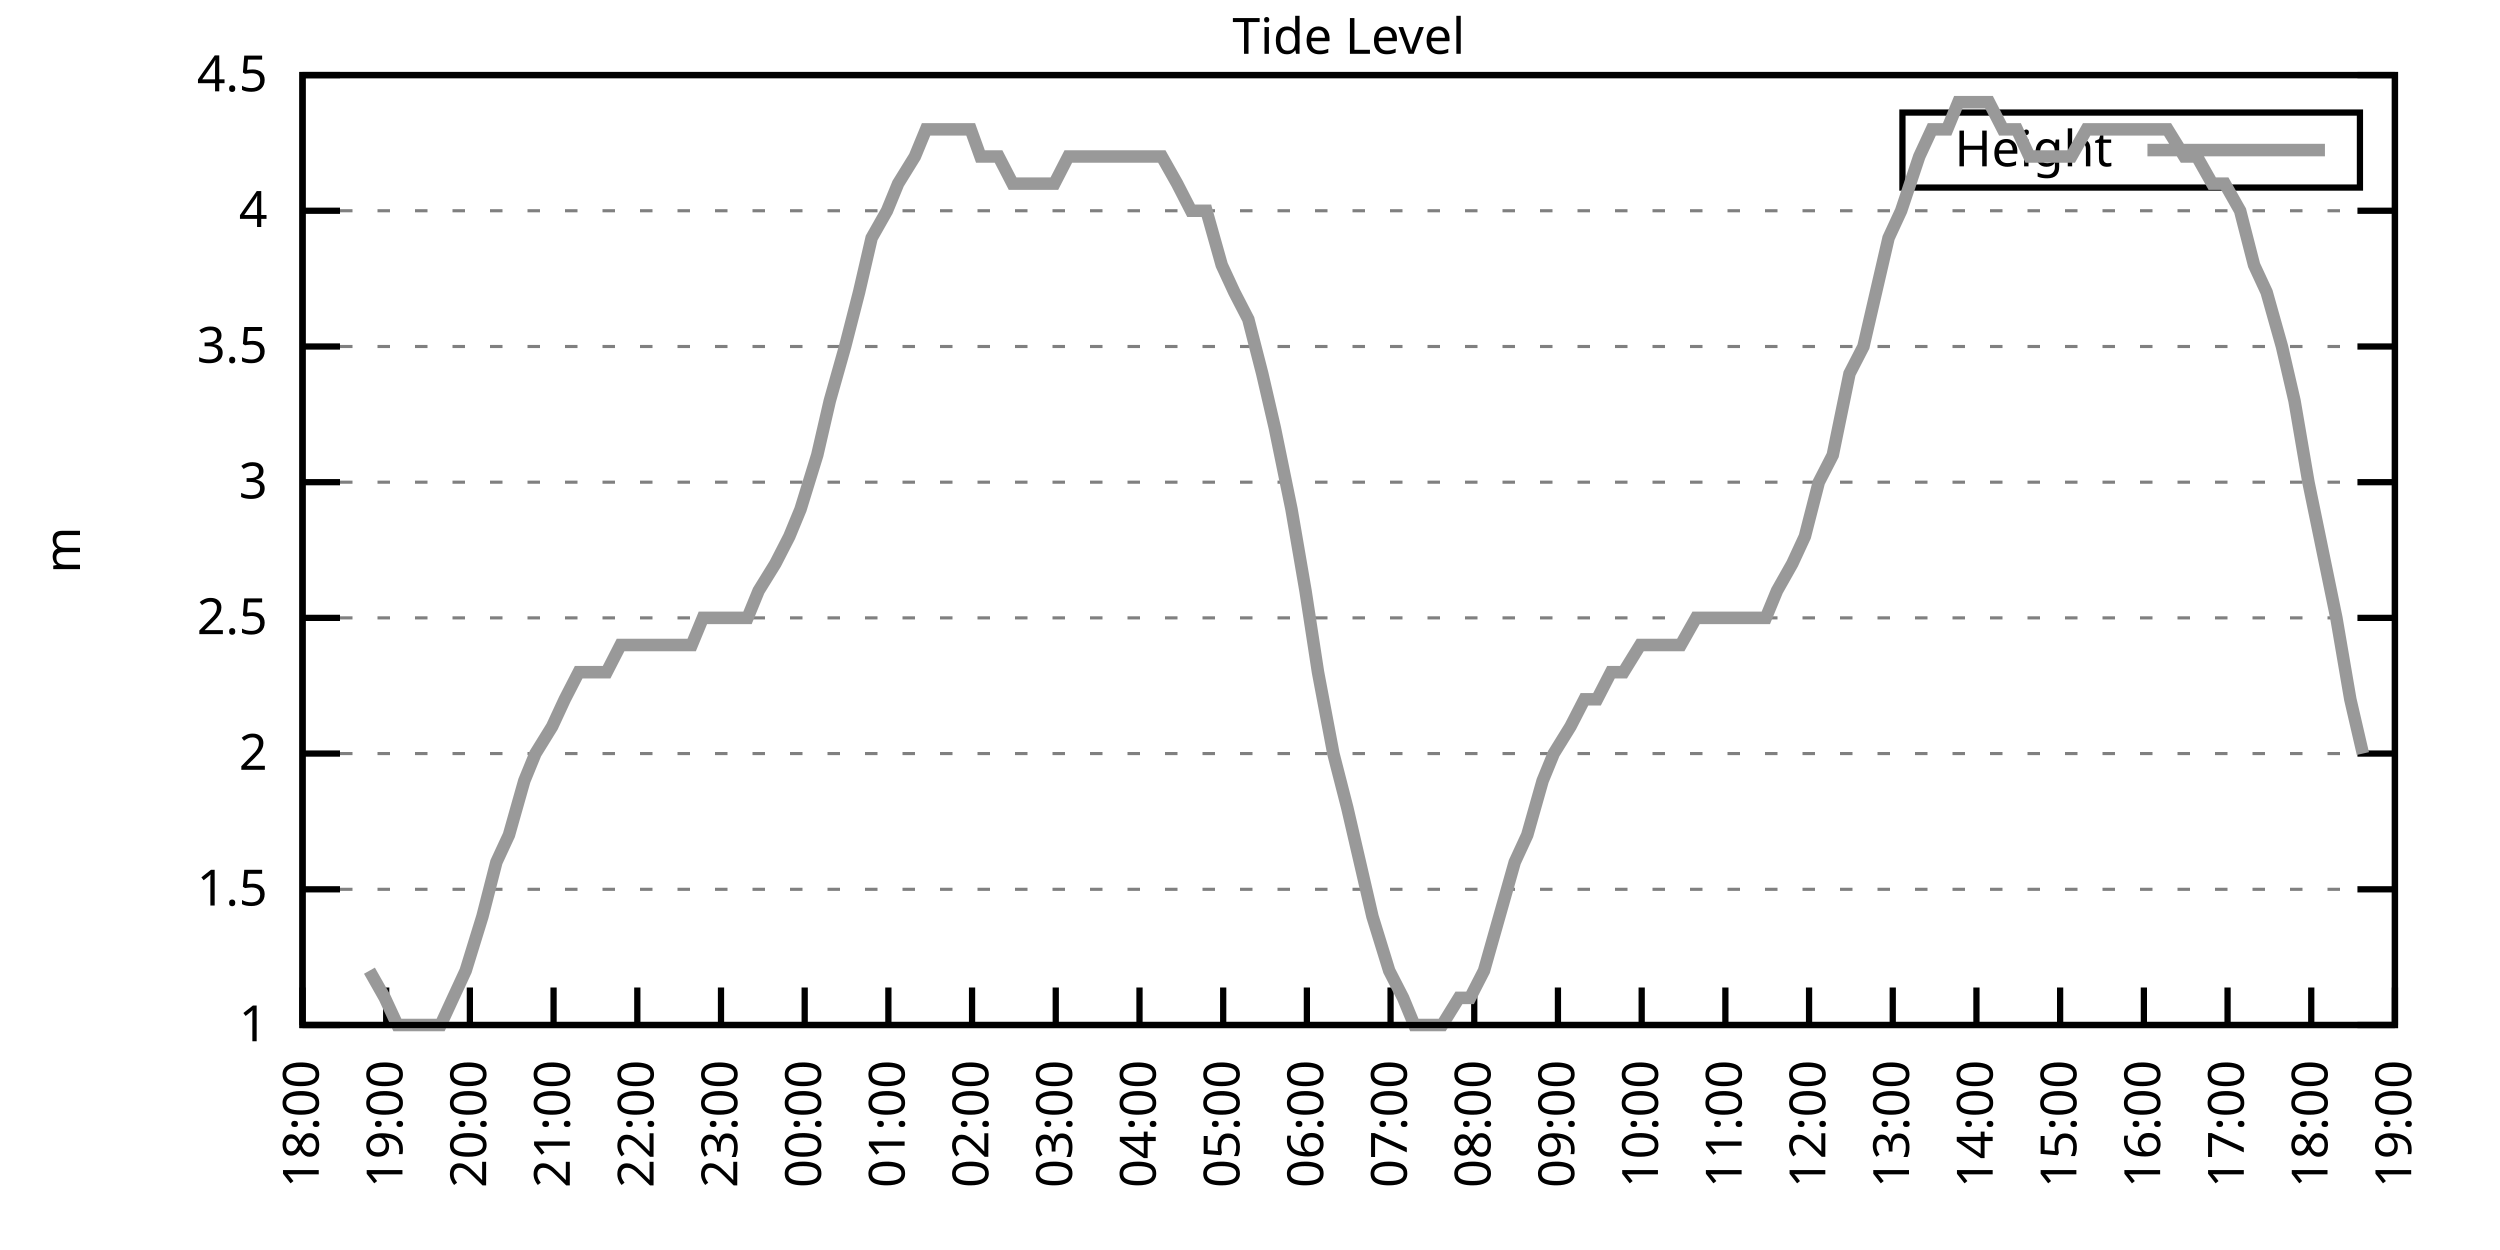
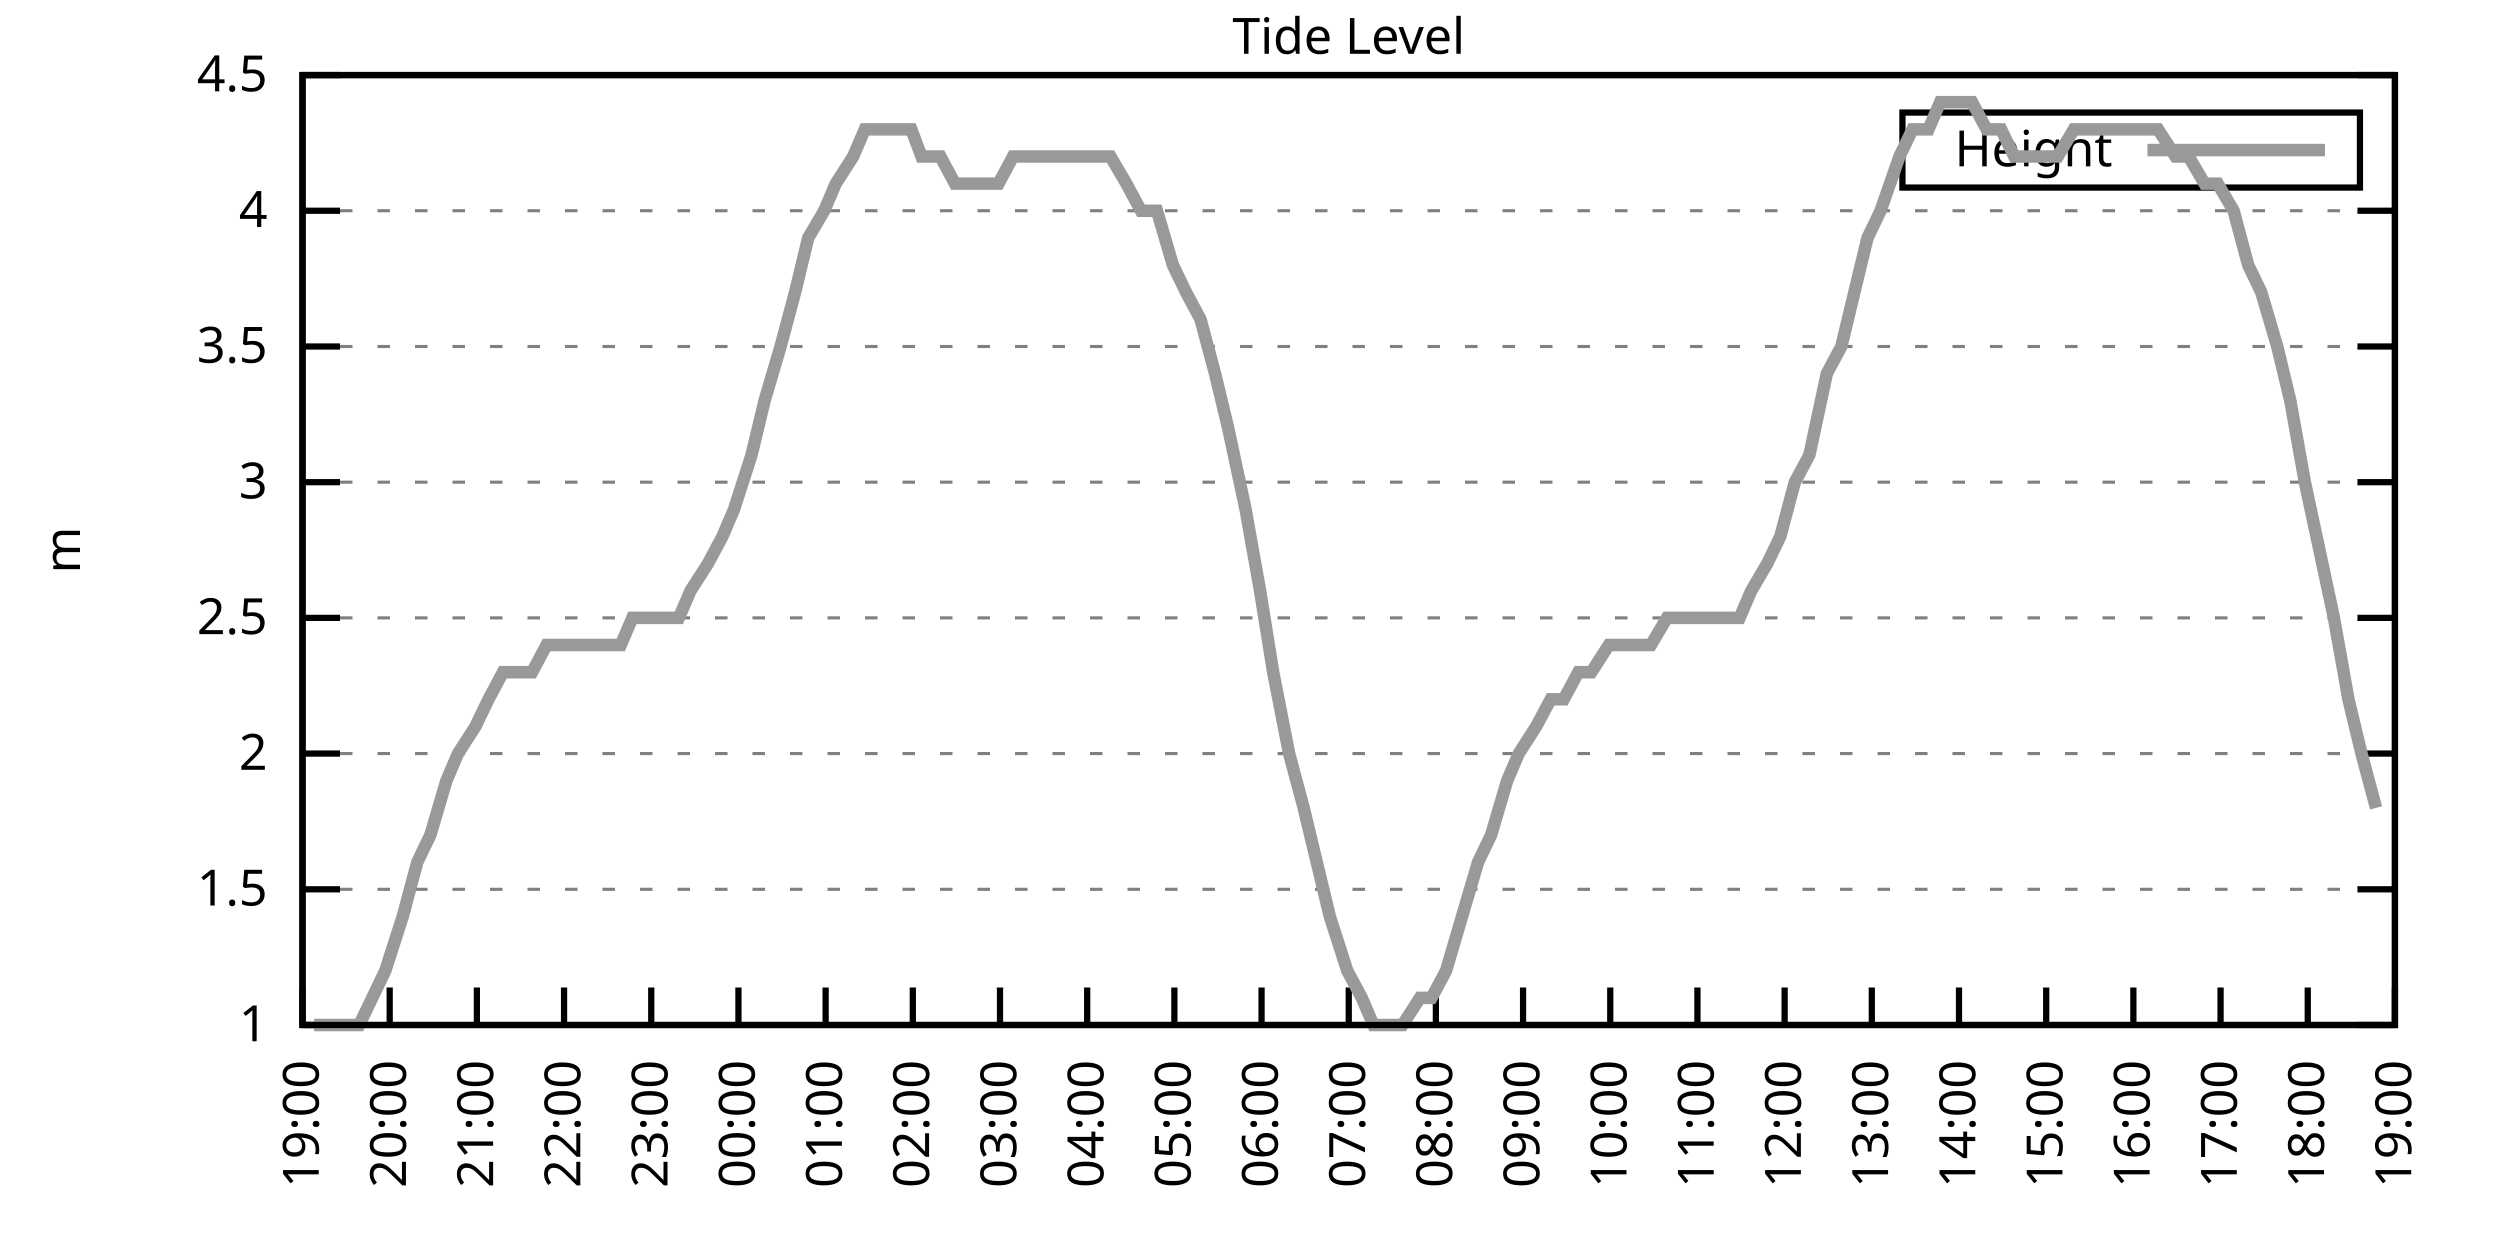
<svg xmlns="http://www.w3.org/2000/svg" xmlns:xlink="http://www.w3.org/1999/xlink" width="400" height="200" viewBox="0 0 400 200">
  <g id="gnuplot_canvas">
    <rect x="0" y="0" width="400" height="200" fill="none" />
    <defs>
      <circle id="gpDot" r="0.5" stroke-width="0.5" stroke="currentColor" />
      <path id="gpPt0" stroke-width="0.333" stroke="currentColor" d="M-1,0 h2 M0,-1 v2" />
      <path id="gpPt1" stroke-width="0.333" stroke="currentColor" d="M-1,-1 L1,1 M1,-1 L-1,1" />
      <path id="gpPt2" stroke-width="0.333" stroke="currentColor" d="M-1,0 L1,0 M0,-1 L0,1 M-1,-1 L1,1 M-1,1 L1,-1" />
      <rect id="gpPt3" stroke-width="0.333" stroke="currentColor" x="-1" y="-1" width="2" height="2" />
      <rect id="gpPt4" stroke-width="0.333" stroke="currentColor" fill="currentColor" x="-1" y="-1" width="2" height="2" />
      <circle id="gpPt5" stroke-width="0.333" stroke="currentColor" cx="0" cy="0" r="1" />
      <use xlink:href="#gpPt5" id="gpPt6" fill="currentColor" stroke="none" />
      <path id="gpPt7" stroke-width="0.333" stroke="currentColor" d="M0,-1.33 L-1.33,0.67 L1.33,0.67 z" />
      <use xlink:href="#gpPt7" id="gpPt8" fill="currentColor" stroke="none" />
      <use xlink:href="#gpPt7" id="gpPt9" stroke="currentColor" transform="rotate(180)" />
      <use xlink:href="#gpPt9" id="gpPt10" fill="currentColor" stroke="none" />
      <use xlink:href="#gpPt3" id="gpPt11" stroke="currentColor" transform="rotate(45)" />
      <use xlink:href="#gpPt11" id="gpPt12" fill="currentColor" stroke="none" />
      <path id="gpPt13" stroke-width="0.333" stroke="currentColor" d="M0,1.330 L1.265,0.411 L0.782,-1.067 L-0.782,-1.076 L-1.265,0.411 z" />
      <use xlink:href="#gpPt13" id="gpPt14" fill="currentColor" stroke="none" />
      <filter id="textbox" filterUnits="objectBoundingBox" x="0" y="0" height="1" width="1">
        <feFlood flood-color="white" flood-opacity="1" result="bgnd" />
        <feComposite in="SourceGraphic" in2="bgnd" operator="atop" />
      </filter>
      <filter id="greybox" filterUnits="objectBoundingBox" x="0" y="0" height="1" width="1">
        <feFlood flood-color="lightgrey" flood-opacity="1" result="grey" />
        <feComposite in="SourceGraphic" in2="grey" operator="atop" />
      </filter>
    </defs>
    <g fill="none" color="white" stroke="currentColor" stroke-width="1.00" stroke-linecap="butt" stroke-linejoin="miter">
</g>
    <g fill="none" color="black" stroke="currentColor" stroke-width="1.00" stroke-linecap="butt" stroke-linejoin="miter">
      <g stroke="none" shape-rendering="crispEdges">
        <polygon fill="rgb(255, 255, 255)" points="48.40,164.00 383.18,164.00 383.18,12.02 48.40,12.02 " />
      </g>
    </g>
    <g fill="none" color="black" stroke="currentColor" stroke-width="1.00" stroke-linecap="butt" stroke-linejoin="miter">
</g>
    <g fill="none" color="black" stroke="black" stroke-width="0.50" stroke-linecap="butt" stroke-linejoin="miter">
</g>
    <g fill="none" color="gray" stroke="currentColor" stroke-width="0.50" stroke-linecap="butt" stroke-linejoin="miter">
      <path stroke="gray" stroke-dasharray="2,4" class="gridline" d="M48.40,164.00 L383.19,164.00  " />
    </g>
    <g fill="none" color="gray" stroke="gray" stroke-width="1.00" stroke-linecap="butt" stroke-linejoin="miter">
</g>
    <g fill="none" color="black" stroke="currentColor" stroke-width="1.00" stroke-linecap="butt" stroke-linejoin="miter">
      <path stroke="black" d="M48.40,164.00 L54.40,164.00 M383.19,164.00 L377.19,164.00  " />
      <g transform="translate(42.80,166.60)" stroke="none" fill="black" font-family="Sans" font-size="8.00" text-anchor="end">
        <text>
          <tspan font-family="Sans"> 1</tspan>
        </text>
      </g>
    </g>
    <g fill="none" color="black" stroke="currentColor" stroke-width="1.00" stroke-linecap="butt" stroke-linejoin="miter">
</g>
    <g fill="none" color="black" stroke="black" stroke-width="0.50" stroke-linecap="butt" stroke-linejoin="miter">
</g>
    <g fill="none" color="gray" stroke="currentColor" stroke-width="0.50" stroke-linecap="butt" stroke-linejoin="miter">
      <path stroke="gray" stroke-dasharray="2,4" class="gridline" d="M48.40,142.29 L383.19,142.29  " />
    </g>
    <g fill="none" color="gray" stroke="gray" stroke-width="1.00" stroke-linecap="butt" stroke-linejoin="miter">
</g>
    <g fill="none" color="black" stroke="currentColor" stroke-width="1.00" stroke-linecap="butt" stroke-linejoin="miter">
      <path stroke="black" d="M48.40,142.29 L54.40,142.29 M383.19,142.29 L377.19,142.29  " />
      <g transform="translate(42.80,144.89)" stroke="none" fill="black" font-family="Sans" font-size="8.00" text-anchor="end">
        <text>
          <tspan font-family="Sans"> 1.5</tspan>
        </text>
      </g>
    </g>
    <g fill="none" color="black" stroke="currentColor" stroke-width="1.00" stroke-linecap="butt" stroke-linejoin="miter">
</g>
    <g fill="none" color="black" stroke="black" stroke-width="0.50" stroke-linecap="butt" stroke-linejoin="miter">
</g>
    <g fill="none" color="gray" stroke="currentColor" stroke-width="0.50" stroke-linecap="butt" stroke-linejoin="miter">
      <path stroke="gray" stroke-dasharray="2,4" class="gridline" d="M48.40,120.57 L383.19,120.57  " />
    </g>
    <g fill="none" color="gray" stroke="gray" stroke-width="1.00" stroke-linecap="butt" stroke-linejoin="miter">
</g>
    <g fill="none" color="black" stroke="currentColor" stroke-width="1.00" stroke-linecap="butt" stroke-linejoin="miter">
      <path stroke="black" d="M48.40,120.57 L54.40,120.57 M383.19,120.57 L377.19,120.57  " />
      <g transform="translate(42.80,123.17)" stroke="none" fill="black" font-family="Sans" font-size="8.00" text-anchor="end">
        <text>
          <tspan font-family="Sans"> 2</tspan>
        </text>
      </g>
    </g>
    <g fill="none" color="black" stroke="currentColor" stroke-width="1.00" stroke-linecap="butt" stroke-linejoin="miter">
</g>
    <g fill="none" color="black" stroke="black" stroke-width="0.50" stroke-linecap="butt" stroke-linejoin="miter">
</g>
    <g fill="none" color="gray" stroke="currentColor" stroke-width="0.50" stroke-linecap="butt" stroke-linejoin="miter">
      <path stroke="gray" stroke-dasharray="2,4" class="gridline" d="M48.40,98.86 L383.19,98.86  " />
    </g>
    <g fill="none" color="gray" stroke="gray" stroke-width="1.00" stroke-linecap="butt" stroke-linejoin="miter">
</g>
    <g fill="none" color="black" stroke="currentColor" stroke-width="1.00" stroke-linecap="butt" stroke-linejoin="miter">
      <path stroke="black" d="M48.40,98.86 L54.40,98.86 M383.19,98.86 L377.19,98.86  " />
      <g transform="translate(42.80,101.46)" stroke="none" fill="black" font-family="Sans" font-size="8.00" text-anchor="end">
        <text>
          <tspan font-family="Sans"> 2.5</tspan>
        </text>
      </g>
    </g>
    <g fill="none" color="black" stroke="currentColor" stroke-width="1.00" stroke-linecap="butt" stroke-linejoin="miter">
</g>
    <g fill="none" color="black" stroke="black" stroke-width="0.50" stroke-linecap="butt" stroke-linejoin="miter">
</g>
    <g fill="none" color="gray" stroke="currentColor" stroke-width="0.50" stroke-linecap="butt" stroke-linejoin="miter">
      <path stroke="gray" stroke-dasharray="2,4" class="gridline" d="M48.40,77.15 L383.19,77.15  " />
    </g>
    <g fill="none" color="gray" stroke="gray" stroke-width="1.00" stroke-linecap="butt" stroke-linejoin="miter">
</g>
    <g fill="none" color="black" stroke="currentColor" stroke-width="1.00" stroke-linecap="butt" stroke-linejoin="miter">
      <path stroke="black" d="M48.40,77.15 L54.40,77.15 M383.19,77.15 L377.19,77.15  " />
      <g transform="translate(42.80,79.75)" stroke="none" fill="black" font-family="Sans" font-size="8.00" text-anchor="end">
        <text>
          <tspan font-family="Sans"> 3</tspan>
        </text>
      </g>
    </g>
    <g fill="none" color="black" stroke="currentColor" stroke-width="1.00" stroke-linecap="butt" stroke-linejoin="miter">
</g>
    <g fill="none" color="black" stroke="black" stroke-width="0.50" stroke-linecap="butt" stroke-linejoin="miter">
</g>
    <g fill="none" color="gray" stroke="currentColor" stroke-width="0.50" stroke-linecap="butt" stroke-linejoin="miter">
      <path stroke="gray" stroke-dasharray="2,4" class="gridline" d="M48.40,55.44 L383.19,55.44  " />
    </g>
    <g fill="none" color="gray" stroke="gray" stroke-width="1.00" stroke-linecap="butt" stroke-linejoin="miter">
</g>
    <g fill="none" color="black" stroke="currentColor" stroke-width="1.00" stroke-linecap="butt" stroke-linejoin="miter">
      <path stroke="black" d="M48.40,55.44 L54.40,55.44 M383.19,55.44 L377.19,55.44  " />
      <g transform="translate(42.80,58.04)" stroke="none" fill="black" font-family="Sans" font-size="8.00" text-anchor="end">
        <text>
          <tspan font-family="Sans"> 3.5</tspan>
        </text>
      </g>
    </g>
    <g fill="none" color="black" stroke="currentColor" stroke-width="1.00" stroke-linecap="butt" stroke-linejoin="miter">
</g>
    <g fill="none" color="black" stroke="black" stroke-width="0.50" stroke-linecap="butt" stroke-linejoin="miter">
</g>
    <g fill="none" color="gray" stroke="currentColor" stroke-width="0.50" stroke-linecap="butt" stroke-linejoin="miter">
      <path stroke="gray" stroke-dasharray="2,4" class="gridline" d="M48.40,33.72 L383.19,33.72  " />
    </g>
    <g fill="none" color="gray" stroke="gray" stroke-width="1.00" stroke-linecap="butt" stroke-linejoin="miter">
</g>
    <g fill="none" color="black" stroke="currentColor" stroke-width="1.00" stroke-linecap="butt" stroke-linejoin="miter">
      <path stroke="black" d="M48.40,33.72 L54.40,33.72 M383.19,33.72 L377.19,33.72  " />
      <g transform="translate(42.80,36.32)" stroke="none" fill="black" font-family="Sans" font-size="8.00" text-anchor="end">
        <text>
          <tspan font-family="Sans"> 4</tspan>
        </text>
      </g>
    </g>
    <g fill="none" color="black" stroke="currentColor" stroke-width="1.00" stroke-linecap="butt" stroke-linejoin="miter">
</g>
    <g fill="none" color="black" stroke="black" stroke-width="0.50" stroke-linecap="butt" stroke-linejoin="miter">
</g>
    <g fill="none" color="gray" stroke="currentColor" stroke-width="0.50" stroke-linecap="butt" stroke-linejoin="miter">
      <path stroke="gray" stroke-dasharray="2,4" class="gridline" d="M48.40,12.01 L383.19,12.01  " />
    </g>
    <g fill="none" color="gray" stroke="gray" stroke-width="1.00" stroke-linecap="butt" stroke-linejoin="miter">
</g>
    <g fill="none" color="black" stroke="currentColor" stroke-width="1.00" stroke-linecap="butt" stroke-linejoin="miter">
      <path stroke="black" d="M48.40,12.01 L54.40,12.01 M383.19,12.01 L377.19,12.01  " />
      <g transform="translate(42.80,14.61)" stroke="none" fill="black" font-family="Sans" font-size="8.00" text-anchor="end">
        <text>
          <tspan font-family="Sans"> 4.5</tspan>
        </text>
      </g>
    </g>
    <g fill="none" color="black" stroke="currentColor" stroke-width="1.00" stroke-linecap="butt" stroke-linejoin="miter">
      <path stroke="black" d="M48.40,164.00 L48.40,158.00  " />
      <g transform="translate(51.00,169.60) rotate(270.00)" stroke="none" fill="black" font-family="Sans" font-size="8.00" text-anchor="end">
        <text>
-           <tspan font-family="Sans">18:00</tspan>
-         </text>
-       </g>
-     </g>
-     <g fill="none" color="black" stroke="currentColor" stroke-width="1.00" stroke-linecap="butt" stroke-linejoin="miter">
-       <path stroke="black" d="M61.79,164.00 L61.79,158.00  " />
-       <g transform="translate(64.39,169.60) rotate(270.00)" stroke="none" fill="black" font-family="Sans" font-size="8.00" text-anchor="end">
-         <text>
          <tspan font-family="Sans">19:00</tspan>
        </text>
      </g>
    </g>
    <g fill="none" color="black" stroke="currentColor" stroke-width="1.00" stroke-linecap="butt" stroke-linejoin="miter">
-       <path stroke="black" d="M75.18,164.00 L75.18,158.00  " />
-       <g transform="translate(77.78,169.60) rotate(270.00)" stroke="none" fill="black" font-family="Sans" font-size="8.00" text-anchor="end">
+       <path stroke="black" d="M62.35,164.00 L62.35,158.00  " />
+       <g transform="translate(64.95,169.60) rotate(270.00)" stroke="none" fill="black" font-family="Sans" font-size="8.00" text-anchor="end">
        <text>
          <tspan font-family="Sans">20:00</tspan>
        </text>
      </g>
    </g>
    <g fill="none" color="black" stroke="currentColor" stroke-width="1.00" stroke-linecap="butt" stroke-linejoin="miter">
-       <path stroke="black" d="M88.57,164.00 L88.57,158.00  " />
-       <g transform="translate(91.17,169.60) rotate(270.00)" stroke="none" fill="black" font-family="Sans" font-size="8.00" text-anchor="end">
+       <path stroke="black" d="M76.30,164.00 L76.30,158.00  " />
+       <g transform="translate(78.90,169.60) rotate(270.00)" stroke="none" fill="black" font-family="Sans" font-size="8.00" text-anchor="end">
        <text>
          <tspan font-family="Sans">21:00</tspan>
        </text>
      </g>
    </g>
    <g fill="none" color="black" stroke="currentColor" stroke-width="1.00" stroke-linecap="butt" stroke-linejoin="miter">
-       <path stroke="black" d="M101.97,164.00 L101.97,158.00  " />
-       <g transform="translate(104.57,169.60) rotate(270.00)" stroke="none" fill="black" font-family="Sans" font-size="8.00" text-anchor="end">
+       <path stroke="black" d="M90.25,164.00 L90.25,158.00  " />
+       <g transform="translate(92.85,169.60) rotate(270.00)" stroke="none" fill="black" font-family="Sans" font-size="8.00" text-anchor="end">
        <text>
          <tspan font-family="Sans">22:00</tspan>
        </text>
      </g>
    </g>
    <g fill="none" color="black" stroke="currentColor" stroke-width="1.00" stroke-linecap="butt" stroke-linejoin="miter">
-       <path stroke="black" d="M115.36,164.00 L115.36,158.00  " />
-       <g transform="translate(117.96,169.60) rotate(270.00)" stroke="none" fill="black" font-family="Sans" font-size="8.00" text-anchor="end">
+       <path stroke="black" d="M104.20,164.00 L104.20,158.00  " />
+       <g transform="translate(106.80,169.60) rotate(270.00)" stroke="none" fill="black" font-family="Sans" font-size="8.00" text-anchor="end">
        <text>
          <tspan font-family="Sans">23:00</tspan>
        </text>
      </g>
    </g>
    <g fill="none" color="black" stroke="currentColor" stroke-width="1.00" stroke-linecap="butt" stroke-linejoin="miter">
-       <path stroke="black" d="M128.75,164.00 L128.75,158.00  " />
-       <g transform="translate(131.35,169.60) rotate(270.00)" stroke="none" fill="black" font-family="Sans" font-size="8.00" text-anchor="end">
+       <path stroke="black" d="M118.15,164.00 L118.15,158.00  " />
+       <g transform="translate(120.75,169.60) rotate(270.00)" stroke="none" fill="black" font-family="Sans" font-size="8.00" text-anchor="end">
        <text>
          <tspan font-family="Sans">00:00</tspan>
        </text>
      </g>
    </g>
    <g fill="none" color="black" stroke="currentColor" stroke-width="1.00" stroke-linecap="butt" stroke-linejoin="miter">
-       <path stroke="black" d="M142.14,164.00 L142.14,158.00  " />
-       <g transform="translate(144.74,169.60) rotate(270.00)" stroke="none" fill="black" font-family="Sans" font-size="8.00" text-anchor="end">
+       <path stroke="black" d="M132.10,164.00 L132.10,158.00  " />
+       <g transform="translate(134.70,169.60) rotate(270.00)" stroke="none" fill="black" font-family="Sans" font-size="8.00" text-anchor="end">
        <text>
          <tspan font-family="Sans">01:00</tspan>
        </text>
      </g>
    </g>
    <g fill="none" color="black" stroke="currentColor" stroke-width="1.00" stroke-linecap="butt" stroke-linejoin="miter">
-       <path stroke="black" d="M155.53,164.00 L155.53,158.00  " />
-       <g transform="translate(158.13,169.60) rotate(270.00)" stroke="none" fill="black" font-family="Sans" font-size="8.00" text-anchor="end">
+       <path stroke="black" d="M146.05,164.00 L146.05,158.00  " />
+       <g transform="translate(148.65,169.60) rotate(270.00)" stroke="none" fill="black" font-family="Sans" font-size="8.00" text-anchor="end">
        <text>
          <tspan font-family="Sans">02:00</tspan>
        </text>
      </g>
    </g>
    <g fill="none" color="black" stroke="currentColor" stroke-width="1.00" stroke-linecap="butt" stroke-linejoin="miter">
-       <path stroke="black" d="M168.92,164.00 L168.92,158.00  " />
-       <g transform="translate(171.52,169.60) rotate(270.00)" stroke="none" fill="black" font-family="Sans" font-size="8.00" text-anchor="end">
+       <path stroke="black" d="M160.00,164.00 L160.00,158.00  " />
+       <g transform="translate(162.60,169.60) rotate(270.00)" stroke="none" fill="black" font-family="Sans" font-size="8.00" text-anchor="end">
        <text>
          <tspan font-family="Sans">03:00</tspan>
        </text>
      </g>
    </g>
    <g fill="none" color="black" stroke="currentColor" stroke-width="1.00" stroke-linecap="butt" stroke-linejoin="miter">
-       <path stroke="black" d="M182.32,164.00 L182.32,158.00  " />
-       <g transform="translate(184.92,169.60) rotate(270.00)" stroke="none" fill="black" font-family="Sans" font-size="8.00" text-anchor="end">
+       <path stroke="black" d="M173.95,164.00 L173.95,158.00  " />
+       <g transform="translate(176.55,169.60) rotate(270.00)" stroke="none" fill="black" font-family="Sans" font-size="8.00" text-anchor="end">
        <text>
          <tspan font-family="Sans">04:00</tspan>
        </text>
      </g>
    </g>
    <g fill="none" color="black" stroke="currentColor" stroke-width="1.00" stroke-linecap="butt" stroke-linejoin="miter">
-       <path stroke="black" d="M195.71,164.00 L195.71,158.00  " />
-       <g transform="translate(198.31,169.60) rotate(270.00)" stroke="none" fill="black" font-family="Sans" font-size="8.00" text-anchor="end">
+       <path stroke="black" d="M187.90,164.00 L187.90,158.00  " />
+       <g transform="translate(190.50,169.60) rotate(270.00)" stroke="none" fill="black" font-family="Sans" font-size="8.00" text-anchor="end">
        <text>
          <tspan font-family="Sans">05:00</tspan>
        </text>
      </g>
    </g>
    <g fill="none" color="black" stroke="currentColor" stroke-width="1.00" stroke-linecap="butt" stroke-linejoin="miter">
-       <path stroke="black" d="M209.10,164.00 L209.10,158.00  " />
-       <g transform="translate(211.70,169.60) rotate(270.00)" stroke="none" fill="black" font-family="Sans" font-size="8.00" text-anchor="end">
+       <path stroke="black" d="M201.85,164.00 L201.85,158.00  " />
+       <g transform="translate(204.45,169.60) rotate(270.00)" stroke="none" fill="black" font-family="Sans" font-size="8.00" text-anchor="end">
        <text>
          <tspan font-family="Sans">06:00</tspan>
        </text>
      </g>
    </g>
    <g fill="none" color="black" stroke="currentColor" stroke-width="1.00" stroke-linecap="butt" stroke-linejoin="miter">
-       <path stroke="black" d="M222.49,164.00 L222.49,158.00  " />
-       <g transform="translate(225.09,169.60) rotate(270.00)" stroke="none" fill="black" font-family="Sans" font-size="8.00" text-anchor="end">
+       <path stroke="black" d="M215.80,164.00 L215.80,158.00  " />
+       <g transform="translate(218.40,169.60) rotate(270.00)" stroke="none" fill="black" font-family="Sans" font-size="8.00" text-anchor="end">
        <text>
          <tspan font-family="Sans">07:00</tspan>
        </text>
      </g>
    </g>
    <g fill="none" color="black" stroke="currentColor" stroke-width="1.00" stroke-linecap="butt" stroke-linejoin="miter">
-       <path stroke="black" d="M235.88,164.00 L235.88,158.00  " />
-       <g transform="translate(238.48,169.60) rotate(270.00)" stroke="none" fill="black" font-family="Sans" font-size="8.00" text-anchor="end">
+       <path stroke="black" d="M229.74,164.00 L229.74,158.00  " />
+       <g transform="translate(232.34,169.60) rotate(270.00)" stroke="none" fill="black" font-family="Sans" font-size="8.00" text-anchor="end">
        <text>
          <tspan font-family="Sans">08:00</tspan>
        </text>
      </g>
    </g>
    <g fill="none" color="black" stroke="currentColor" stroke-width="1.00" stroke-linecap="butt" stroke-linejoin="miter">
-       <path stroke="black" d="M249.27,164.00 L249.27,158.00  " />
-       <g transform="translate(251.87,169.60) rotate(270.00)" stroke="none" fill="black" font-family="Sans" font-size="8.00" text-anchor="end">
+       <path stroke="black" d="M243.69,164.00 L243.69,158.00  " />
+       <g transform="translate(246.29,169.60) rotate(270.00)" stroke="none" fill="black" font-family="Sans" font-size="8.00" text-anchor="end">
        <text>
          <tspan font-family="Sans">09:00</tspan>
        </text>
      </g>
    </g>
    <g fill="none" color="black" stroke="currentColor" stroke-width="1.00" stroke-linecap="butt" stroke-linejoin="miter">
-       <path stroke="black" d="M262.67,164.00 L262.67,158.00  " />
-       <g transform="translate(265.27,169.60) rotate(270.00)" stroke="none" fill="black" font-family="Sans" font-size="8.00" text-anchor="end">
+       <path stroke="black" d="M257.64,164.00 L257.64,158.00  " />
+       <g transform="translate(260.24,169.60) rotate(270.00)" stroke="none" fill="black" font-family="Sans" font-size="8.00" text-anchor="end">
        <text>
          <tspan font-family="Sans">10:00</tspan>
        </text>
      </g>
    </g>
    <g fill="none" color="black" stroke="currentColor" stroke-width="1.00" stroke-linecap="butt" stroke-linejoin="miter">
-       <path stroke="black" d="M276.06,164.00 L276.06,158.00  " />
-       <g transform="translate(278.66,169.60) rotate(270.00)" stroke="none" fill="black" font-family="Sans" font-size="8.00" text-anchor="end">
+       <path stroke="black" d="M271.59,164.00 L271.59,158.00  " />
+       <g transform="translate(274.19,169.60) rotate(270.00)" stroke="none" fill="black" font-family="Sans" font-size="8.00" text-anchor="end">
        <text>
          <tspan font-family="Sans">11:00</tspan>
        </text>
      </g>
    </g>
    <g fill="none" color="black" stroke="currentColor" stroke-width="1.00" stroke-linecap="butt" stroke-linejoin="miter">
-       <path stroke="black" d="M289.45,164.00 L289.45,158.00  " />
-       <g transform="translate(292.05,169.60) rotate(270.00)" stroke="none" fill="black" font-family="Sans" font-size="8.00" text-anchor="end">
+       <path stroke="black" d="M285.54,164.00 L285.54,158.00  " />
+       <g transform="translate(288.14,169.60) rotate(270.00)" stroke="none" fill="black" font-family="Sans" font-size="8.00" text-anchor="end">
        <text>
          <tspan font-family="Sans">12:00</tspan>
        </text>
      </g>
    </g>
    <g fill="none" color="black" stroke="currentColor" stroke-width="1.00" stroke-linecap="butt" stroke-linejoin="miter">
-       <path stroke="black" d="M302.84,164.00 L302.84,158.00  " />
-       <g transform="translate(305.44,169.60) rotate(270.00)" stroke="none" fill="black" font-family="Sans" font-size="8.00" text-anchor="end">
+       <path stroke="black" d="M299.49,164.00 L299.49,158.00  " />
+       <g transform="translate(302.09,169.60) rotate(270.00)" stroke="none" fill="black" font-family="Sans" font-size="8.00" text-anchor="end">
        <text>
          <tspan font-family="Sans">13:00</tspan>
        </text>
      </g>
    </g>
    <g fill="none" color="black" stroke="currentColor" stroke-width="1.00" stroke-linecap="butt" stroke-linejoin="miter">
-       <path stroke="black" d="M316.23,164.00 L316.23,158.00  " />
-       <g transform="translate(318.83,169.60) rotate(270.00)" stroke="none" fill="black" font-family="Sans" font-size="8.00" text-anchor="end">
+       <path stroke="black" d="M313.44,164.00 L313.44,158.00  " />
+       <g transform="translate(316.04,169.60) rotate(270.00)" stroke="none" fill="black" font-family="Sans" font-size="8.00" text-anchor="end">
        <text>
          <tspan font-family="Sans">14:00</tspan>
        </text>
      </g>
    </g>
    <g fill="none" color="black" stroke="currentColor" stroke-width="1.00" stroke-linecap="butt" stroke-linejoin="miter">
-       <path stroke="black" d="M329.62,164.00 L329.62,158.00  " />
-       <g transform="translate(332.22,169.60) rotate(270.00)" stroke="none" fill="black" font-family="Sans" font-size="8.00" text-anchor="end">
+       <path stroke="black" d="M327.39,164.00 L327.39,158.00  " />
+       <g transform="translate(329.99,169.60) rotate(270.00)" stroke="none" fill="black" font-family="Sans" font-size="8.00" text-anchor="end">
        <text>
          <tspan font-family="Sans">15:00</tspan>
        </text>
      </g>
    </g>
    <g fill="none" color="black" stroke="currentColor" stroke-width="1.00" stroke-linecap="butt" stroke-linejoin="miter">
-       <path stroke="black" d="M343.02,164.00 L343.02,158.00  " />
-       <g transform="translate(345.62,169.60) rotate(270.00)" stroke="none" fill="black" font-family="Sans" font-size="8.00" text-anchor="end">
+       <path stroke="black" d="M341.34,164.00 L341.34,158.00  " />
+       <g transform="translate(343.94,169.60) rotate(270.00)" stroke="none" fill="black" font-family="Sans" font-size="8.00" text-anchor="end">
        <text>
          <tspan font-family="Sans">16:00</tspan>
        </text>
      </g>
    </g>
    <g fill="none" color="black" stroke="currentColor" stroke-width="1.00" stroke-linecap="butt" stroke-linejoin="miter">
-       <path stroke="black" d="M356.41,164.00 L356.41,158.00  " />
-       <g transform="translate(359.01,169.60) rotate(270.00)" stroke="none" fill="black" font-family="Sans" font-size="8.00" text-anchor="end">
+       <path stroke="black" d="M355.29,164.00 L355.29,158.00  " />
+       <g transform="translate(357.89,169.60) rotate(270.00)" stroke="none" fill="black" font-family="Sans" font-size="8.00" text-anchor="end">
        <text>
          <tspan font-family="Sans">17:00</tspan>
        </text>
      </g>
    </g>
    <g fill="none" color="black" stroke="currentColor" stroke-width="1.00" stroke-linecap="butt" stroke-linejoin="miter">
-       <path stroke="black" d="M369.80,164.00 L369.80,158.00  " />
-       <g transform="translate(372.40,169.60) rotate(270.00)" stroke="none" fill="black" font-family="Sans" font-size="8.00" text-anchor="end">
+       <path stroke="black" d="M369.24,164.00 L369.24,158.00  " />
+       <g transform="translate(371.84,169.60) rotate(270.00)" stroke="none" fill="black" font-family="Sans" font-size="8.00" text-anchor="end">
        <text>
          <tspan font-family="Sans">18:00</tspan>
        </text>
      </g>
    </g>
    <g fill="none" color="black" stroke="currentColor" stroke-width="1.00" stroke-linecap="butt" stroke-linejoin="miter">
      <path stroke="black" d="M383.19,164.00 L383.19,158.00  " />
      <g transform="translate(385.79,169.60) rotate(270.00)" stroke="none" fill="black" font-family="Sans" font-size="8.00" text-anchor="end">
        <text>
          <tspan font-family="Sans">19:00</tspan>
        </text>
      </g>
    </g>
    <g fill="none" color="black" stroke="currentColor" stroke-width="1.00" stroke-linecap="butt" stroke-linejoin="miter">
</g>
    <g fill="none" color="black" stroke="currentColor" stroke-width="1.00" stroke-linecap="butt" stroke-linejoin="miter">
      <path stroke="black" d="M48.40,12.01 L48.40,164.00 L383.19,164.00 L383.19,12.01 L48.40,12.01 Z  " />
    </g>
    <g fill="none" color="black" stroke="currentColor" stroke-width="1.00" stroke-linecap="butt" stroke-linejoin="miter">
</g>
    <g fill="none" color="black" stroke="currentColor" stroke-width="1.00" stroke-linecap="butt" stroke-linejoin="miter">
      <path stroke="black" d="M304.39,30.01 L304.39,18.01 L377.59,18.01 L377.59,30.01 L304.39,30.01 Z  " />
    </g>
    <g id="Tide_level_plot_1">
      <g fill="none" color="white" stroke="black" stroke-width="2.00" stroke-linecap="butt" stroke-linejoin="miter">
</g>
      <g fill="none" color="black" stroke="currentColor" stroke-width="2.00" stroke-linecap="butt" stroke-linejoin="miter">
        <g transform="translate(337.99,26.61)" stroke="none" fill="black" font-family="Sans" font-size="8.00" text-anchor="end">
          <text>
            <tspan font-family="Sans">Height</tspan>
          </text>
        </g>
      </g>
      <g fill="none" color="black" stroke="currentColor" stroke-width="2.00" stroke-linecap="butt" stroke-linejoin="miter">
-         <path stroke="rgb(153, 153, 153)" d="M343.59,24.01 L371.99,24.01 M59.11,155.31 L61.57,159.66 L63.58,164.00 L66.03,164.00 L68.04,164.00 L70.50,164.00   L72.50,159.66 L74.51,155.31 L77.19,146.63 L79.42,137.94 L81.43,133.60 L83.89,124.92 L85.67,120.57 L88.35,116.23   L90.36,111.89 L92.59,107.55 L95.05,107.55 L97.06,107.55 L99.29,103.20 L101.52,103.20 L103.75,103.20 L105.76,103.20   L108.22,103.20 L110.67,103.20 L112.46,98.86 L114.91,98.86 L117.37,98.86 L119.60,98.86 L121.38,94.52 L124.06,90.18   L126.29,85.83 L128.08,81.49 L130.76,72.81 L132.77,64.12 L135.22,55.44 L137.45,46.75 L139.46,38.07 L141.92,33.72   L143.70,29.38 L146.38,25.04 L148.17,20.70 L150.18,20.70 L152.85,20.70 L155.31,20.70 L156.87,25.04 L159.77,25.04   L162.01,29.38 L164.01,29.38 L166.47,29.38 L168.70,29.38 L170.93,25.04 L172.94,25.04 L175.40,25.04 L177.18,25.04   L179.86,25.04 L181.65,25.04 L184.10,25.04 L185.89,25.04 L188.34,29.38 L190.57,33.72 L193.03,33.72 L195.48,42.41   L197.49,46.75 L199.73,51.09 L201.96,59.78 L203.97,68.46 L206.64,81.49 L208.88,94.52 L210.88,107.55 L213.34,120.57   L215.57,129.26 L217.58,137.94 L219.59,146.63 L222.27,155.31 L224.50,159.66 L226.29,164.00 L228.52,164.00 L230.75,164.00   L233.43,159.66 L235.21,159.66 L237.44,155.31 L239.90,146.63 L242.36,137.94 L244.36,133.60 L246.82,124.92 L248.60,120.57   L251.28,116.23 L253.51,111.89 L255.52,111.89 L257.76,107.55 L259.76,107.55 L262.44,103.20 L264.45,103.20 L266.46,103.20   L268.92,103.20 L271.37,98.86 L273.16,98.86 L275.61,98.86 L277.84,98.86 L280.30,98.86 L282.53,98.86 L284.32,94.52   L286.77,90.18 L288.78,85.83 L291.01,77.15 L293.24,72.81 L295.92,59.78 L298.15,55.44 L300.16,46.75 L302.17,38.07   L304.18,33.72 L307.08,25.04 L309.09,20.70 L311.54,20.70 L313.33,16.35 L316.01,16.35 L318.24,16.35 L320.47,20.70   L322.70,20.70 L324.71,25.04 L326.72,25.04 L329.40,25.04 L331.41,25.04 L333.86,20.70 L335.87,20.70 L338.33,20.70   L340.56,20.70 L342.57,20.70 L344.80,20.70 L346.81,20.70 L349.49,25.04 L351.50,25.04 L353.95,29.38 L355.96,29.38   L358.42,33.72 L360.65,42.41 L362.66,46.75 L365.11,55.44 L367.12,64.12 L369.35,77.15 L371.14,85.83 L373.82,98.86   L376.05,111.89 L378.06,120.57  " />
+         <path stroke="rgb(153, 153, 153)" d="M343.59,24.01 L371.99,24.01 M50.26,164.00 L52.82,164.00 L54.91,164.00 L57.47,164.00 L59.56,159.66 L61.65,155.31   L64.44,146.63 L66.77,137.94 L68.86,133.60 L71.42,124.92 L73.28,120.57 L76.07,116.23 L78.16,111.89 L80.48,107.55   L83.04,107.55 L85.13,107.55 L87.46,103.20 L89.78,103.20 L92.11,103.20 L94.20,103.20 L96.76,103.20 L99.32,103.20   L101.18,98.86 L103.73,98.86 L106.29,98.86 L108.62,98.86 L110.48,94.52 L113.27,90.18 L115.59,85.83 L117.45,81.49   L120.24,72.81 L122.33,64.12 L124.89,55.44 L127.22,46.75 L129.31,38.07 L131.87,33.72 L133.72,29.38 L136.51,25.04   L138.37,20.70 L140.47,20.70 L143.26,20.70 L145.81,20.70 L147.44,25.04 L150.46,25.04 L152.79,29.38 L154.88,29.38   L157.44,29.38 L159.76,29.38 L162.09,25.04 L164.18,25.04 L166.74,25.04 L168.60,25.04 L171.39,25.04 L173.25,25.04   L175.81,25.04 L177.67,25.04 L180.22,29.38 L182.55,33.72 L185.11,33.72 L187.66,42.41 L189.76,46.75 L192.08,51.09   L194.41,59.78 L196.50,68.46 L199.29,81.49 L201.61,94.52 L203.71,107.55 L206.26,120.57 L208.59,129.26 L210.68,137.94   L212.77,146.63 L215.56,155.31 L217.89,159.66 L219.75,164.00 L222.07,164.00 L224.40,164.00 L227.19,159.66 L229.05,159.66   L231.37,155.31 L233.93,146.63 L236.49,137.94 L238.58,133.60 L241.14,124.92 L243.00,120.57 L245.79,116.23 L248.11,111.89   L250.20,111.89 L252.53,107.55 L254.62,107.55 L257.41,103.20 L259.50,103.20 L261.60,103.20 L264.15,103.20 L266.71,98.86   L268.57,98.86 L271.13,98.86 L273.45,98.86 L276.01,98.86 L278.34,98.86 L280.20,94.52 L282.75,90.18 L284.85,85.83   L287.17,77.15 L289.50,72.81 L292.29,59.78 L294.61,55.44 L296.70,46.75 L298.80,38.07 L300.89,33.72 L303.91,25.04   L306.00,20.70 L308.56,20.70 L310.42,16.35 L313.21,16.35 L315.53,16.35 L317.86,20.70 L320.18,20.70 L322.28,25.04   L324.37,25.04 L327.16,25.04 L329.25,25.04 L331.81,20.70 L333.90,20.70 L336.46,20.70 L338.78,20.70 L340.88,20.70   L343.20,20.70 L345.29,20.70 L348.08,25.04 L350.18,25.04 L352.73,29.38 L354.83,29.38 L357.38,33.72 L359.71,42.41   L361.80,46.75 L364.36,55.44 L366.45,64.12 L368.78,77.15 L370.64,85.83 L373.43,98.86 L375.75,111.89 L377.84,120.57   L380.17,129.26  " />
      </g>
    </g>
    <g fill="none" color="black" stroke="currentColor" stroke-width="2.00" stroke-linecap="butt" stroke-linejoin="miter">
</g>
    <g fill="none" color="black" stroke="black" stroke-width="1.00" stroke-linecap="butt" stroke-linejoin="miter">
</g>
    <g fill="none" color="black" stroke="currentColor" stroke-width="1.00" stroke-linecap="butt" stroke-linejoin="miter">
      <path stroke="black" d="M48.40,12.01 L48.40,164.00 L383.19,164.00 L383.19,12.01 L48.40,12.01 Z  " />
      <g transform="translate(12.80,88.01) rotate(270.00)" stroke="none" fill="black" font-family="Sans" font-size="8.00" text-anchor="middle">
        <text>
          <tspan font-family="Sans">m</tspan>
        </text>
      </g>
    </g>
    <g fill="none" color="black" stroke="currentColor" stroke-width="1.00" stroke-linecap="butt" stroke-linejoin="miter">
</g>
    <g fill="none" color="black" stroke="currentColor" stroke-width="1.00" stroke-linecap="butt" stroke-linejoin="miter">
      <g transform="translate(215.79,8.61)" stroke="none" fill="black" font-family="Sans" font-size="8.00" text-anchor="middle">
        <text>
          <tspan font-family="Sans">Tide Level</tspan>
        </text>
      </g>
    </g>
    <g fill="none" color="black" stroke="currentColor" stroke-width="1.00" stroke-linecap="butt" stroke-linejoin="miter">
</g>
  </g>
</svg>
